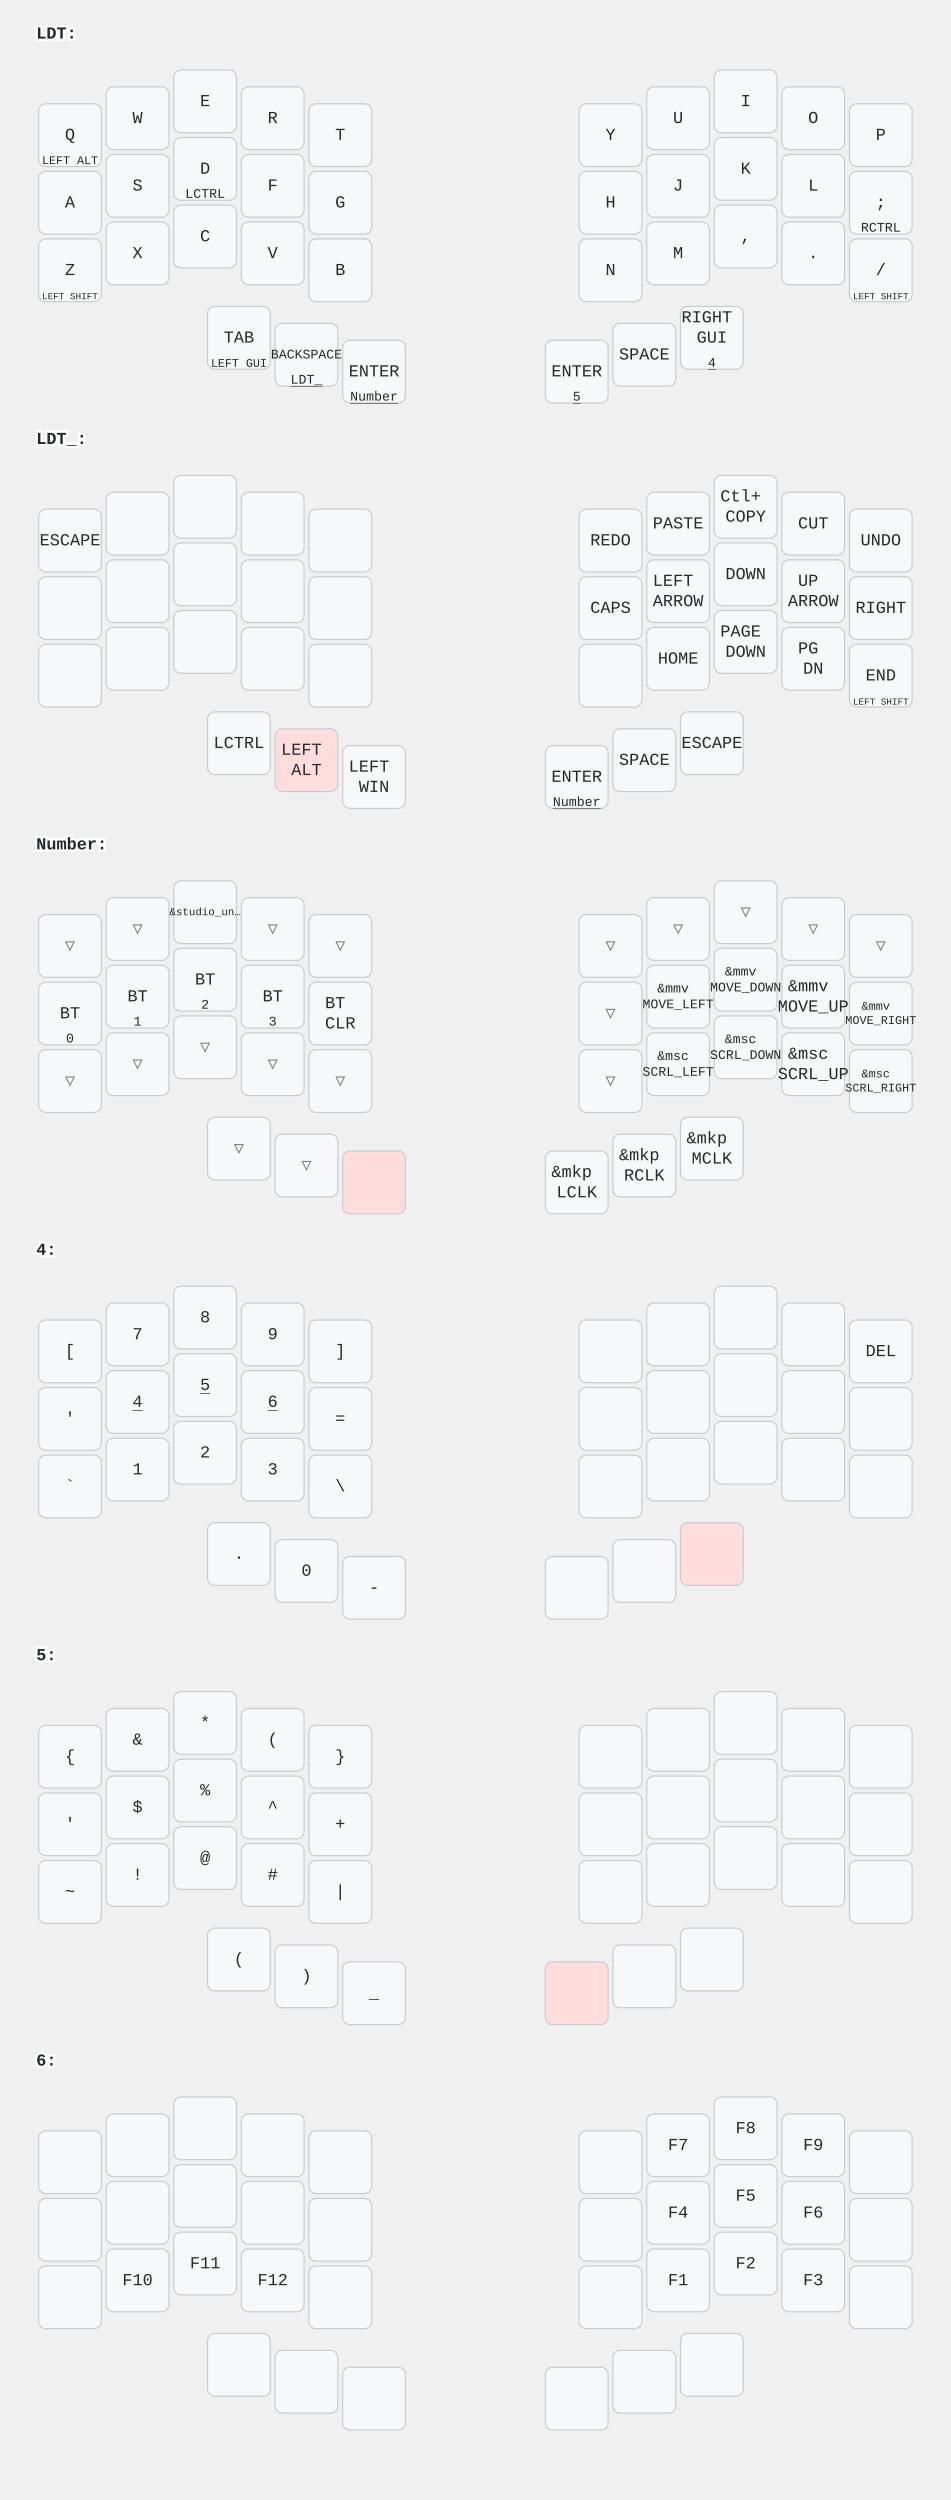
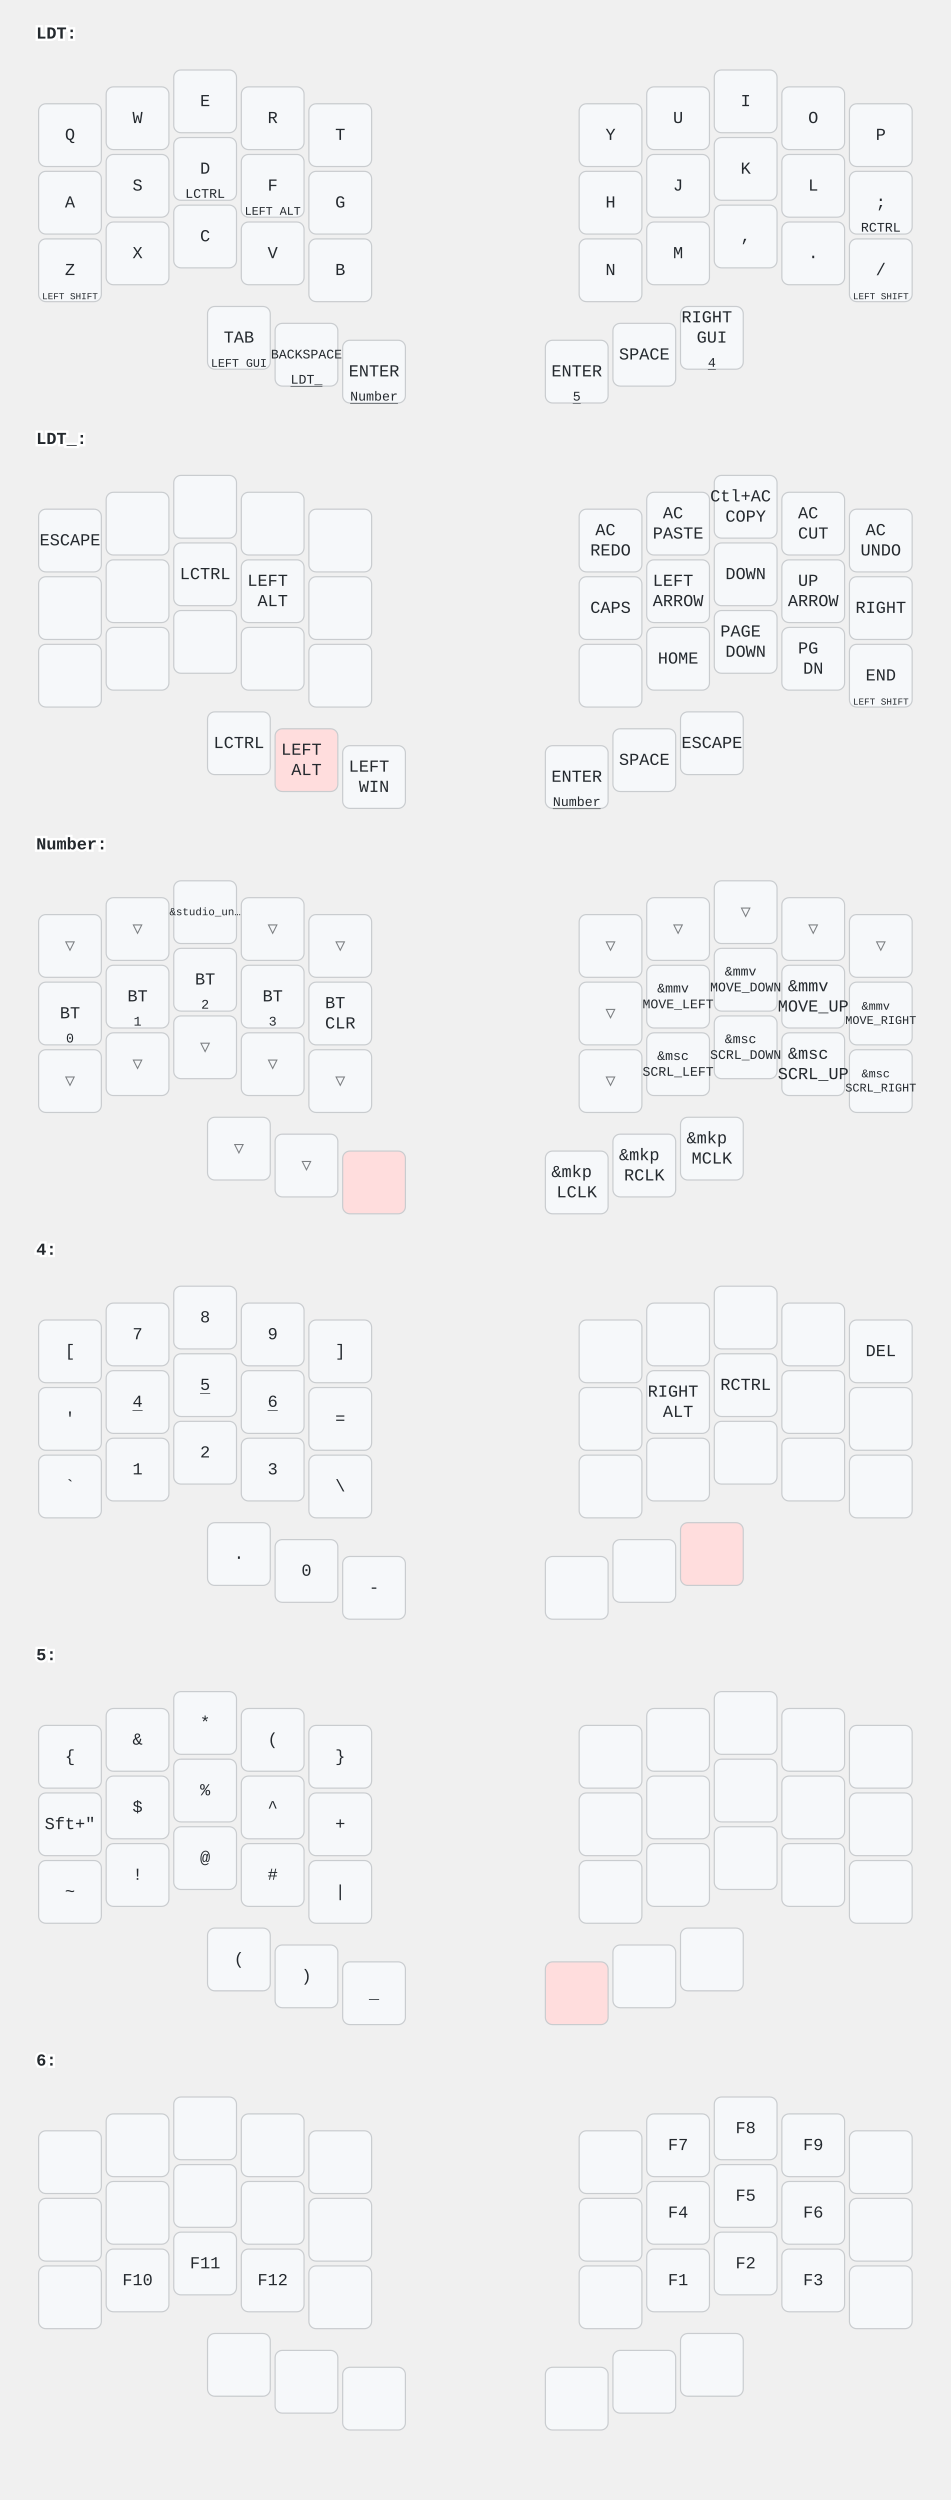
<svg xmlns="http://www.w3.org/2000/svg" width="788" height="2072" viewBox="0 0 788 2072" class="keymap">
  <style>/* inherit to force styles through use tags */
svg path {
    fill: inherit;
}

/* font and background color specifications */
svg.keymap {
    font-family: SFMono-Regular,Consolas,Liberation Mono,Menlo,monospace;
    font-size: 14px;
    font-kerning: normal;
    text-rendering: optimizeLegibility;
    fill: #24292e;
}

/* default key styling */
rect.key {
    fill: #f6f8fa;
}

rect.key, rect.combo {
    stroke: #c9cccf;
    stroke-width: 1;
}

/* default key side styling, only used is draw_key_sides is set */
rect.side {
    filter: brightness(90%);
}

/* color accent for combo boxes */
rect.combo, rect.combo-separate {
    fill: #cdf;
}

/* color accent for held keys */
rect.held, rect.combo.held {
    fill: #fdd;
}

/* color accent for ghost (optional) keys */
rect.ghost, rect.combo.ghost {
    stroke-dasharray: 4, 4;
    stroke-width: 2;
}

text {
    text-anchor: middle;
    dominant-baseline: middle;
}

/* styling for layer labels */
text.label {
    font-weight: bold;
    text-anchor: start;
    stroke: white;
    stroke-width: 4;
    paint-order: stroke;
}

/* styling for optional footer */
text.footer {
    text-anchor: end;
    dominant-baseline: auto;
    stroke: white;
    stroke-width: 4;
    paint-order: stroke;
}

/* styling for combo tap, and key non-tap label text */
text.combo, text.hold, text.shifted, text.left, text.right {
    font-size: 11px;
}

text.hold {
    text-anchor: middle;
    dominant-baseline: auto;
}

text.shifted {
    text-anchor: middle;
    dominant-baseline: hanging;
}

text.left {
    text-anchor: start;
}

text.right {
    text-anchor: end;
}

text.layer-activator {
    text-decoration: underline;
}

/* styling for hold/shifted label text in combo box */
text.combo.hold, text.combo.shifted, text.combo.left, text.combo.right {
    font-size: 8px;
}

/* lighter symbol for transparent keys */
text.trans {
    fill: #7b7e81;
}

/* styling for combo dendrons */
path.combo {
    stroke-width: 1;
    stroke: gray;
    fill: none;
}

/* Start Tabler Icons Cleanup */
/* cannot use height/width with glyphs */
.icon-tabler &gt; path {
    fill: inherit;
    stroke: inherit;
    stroke-width: 2;
}
/* hide tabler's default box */
.icon-tabler &gt; path[stroke="none"][fill="none"] {
    visibility: hidden;
}
/* End Tabler Icons Cleanup */
</style>
  <g transform="translate(30, 0)" class="layer-LDT">
    <text x="0" y="28" class="label" id="LDT">LDT:</text>
    <g transform="translate(0, 56)">
      <g transform="translate(28, 56)" class="key keypos-0">
        <rect rx="6" ry="6" x="-26" y="-26" width="52" height="52" class="key" />
        <text x="0" y="0" class="key tap">Q</text>
+       </g>
+       <g transform="translate(84, 42)" class="key keypos-1">
+         <rect rx="6" ry="6" x="-26" y="-26" width="52" height="52" class="key" />
+         <text x="0" y="0" class="key tap">W</text>
+       </g>
+       <g transform="translate(140, 28)" class="key keypos-2">
+         <rect rx="6" ry="6" x="-26" y="-26" width="52" height="52" class="key" />
+         <text x="0" y="0" class="key tap">E</text>
+       </g>
+       <g transform="translate(196, 42)" class="key keypos-3">
+         <rect rx="6" ry="6" x="-26" y="-26" width="52" height="52" class="key" />
+         <text x="0" y="0" class="key tap">R</text>
+       </g>
+       <g transform="translate(252, 56)" class="key keypos-4">
+         <rect rx="6" ry="6" x="-26" y="-26" width="52" height="52" class="key" />
+         <text x="0" y="0" class="key tap">T</text>
+       </g>
+       <g transform="translate(476, 56)" class="key keypos-5">
+         <rect rx="6" ry="6" x="-26" y="-26" width="52" height="52" class="key" />
+         <text x="0" y="0" class="key tap">Y</text>
+       </g>
+       <g transform="translate(532, 42)" class="key keypos-6">
+         <rect rx="6" ry="6" x="-26" y="-26" width="52" height="52" class="key" />
+         <text x="0" y="0" class="key tap">U</text>
+       </g>
+       <g transform="translate(588, 28)" class="key keypos-7">
+         <rect rx="6" ry="6" x="-26" y="-26" width="52" height="52" class="key" />
+         <text x="0" y="0" class="key tap">I</text>
+       </g>
+       <g transform="translate(644, 42)" class="key keypos-8">
+         <rect rx="6" ry="6" x="-26" y="-26" width="52" height="52" class="key" />
+         <text x="0" y="0" class="key tap">O</text>
+       </g>
+       <g transform="translate(700, 56)" class="key keypos-9">
+         <rect rx="6" ry="6" x="-26" y="-26" width="52" height="52" class="key" />
+         <text x="0" y="0" class="key tap">P</text>
+       </g>
+       <g transform="translate(28, 112)" class="key keypos-10">
+         <rect rx="6" ry="6" x="-26" y="-26" width="52" height="52" class="key" />
+         <text x="0" y="0" class="key tap">A</text>
+       </g>
+       <g transform="translate(84, 98)" class="key keypos-11">
+         <rect rx="6" ry="6" x="-26" y="-26" width="52" height="52" class="key" />
+         <text x="0" y="0" class="key tap">S</text>
+       </g>
+       <g transform="translate(140, 84)" class="key keypos-12">
+         <rect rx="6" ry="6" x="-26" y="-26" width="52" height="52" class="key" />
+         <text x="0" y="0" class="key tap">D</text>
+         <text x="0" y="24" class="key hold">LCTRL</text>
+       </g>
+       <g transform="translate(196, 98)" class="key keypos-13">
+         <rect rx="6" ry="6" x="-26" y="-26" width="52" height="52" class="key" />
+         <text x="0" y="0" class="key tap">F</text>
        <text x="0" y="24" class="key hold">
          <tspan style="font-size: 88%">LEFT ALT</tspan>
        </text>
-       </g>
-       <g transform="translate(84, 42)" class="key keypos-1">
-         <rect rx="6" ry="6" x="-26" y="-26" width="52" height="52" class="key" />
-         <text x="0" y="0" class="key tap">W</text>
-       </g>
-       <g transform="translate(140, 28)" class="key keypos-2">
-         <rect rx="6" ry="6" x="-26" y="-26" width="52" height="52" class="key" />
-         <text x="0" y="0" class="key tap">E</text>
-       </g>
-       <g transform="translate(196, 42)" class="key keypos-3">
-         <rect rx="6" ry="6" x="-26" y="-26" width="52" height="52" class="key" />
-         <text x="0" y="0" class="key tap">R</text>
-       </g>
-       <g transform="translate(252, 56)" class="key keypos-4">
-         <rect rx="6" ry="6" x="-26" y="-26" width="52" height="52" class="key" />
-         <text x="0" y="0" class="key tap">T</text>
-       </g>
-       <g transform="translate(476, 56)" class="key keypos-5">
-         <rect rx="6" ry="6" x="-26" y="-26" width="52" height="52" class="key" />
-         <text x="0" y="0" class="key tap">Y</text>
-       </g>
-       <g transform="translate(532, 42)" class="key keypos-6">
-         <rect rx="6" ry="6" x="-26" y="-26" width="52" height="52" class="key" />
-         <text x="0" y="0" class="key tap">U</text>
-       </g>
-       <g transform="translate(588, 28)" class="key keypos-7">
-         <rect rx="6" ry="6" x="-26" y="-26" width="52" height="52" class="key" />
-         <text x="0" y="0" class="key tap">I</text>
-       </g>
-       <g transform="translate(644, 42)" class="key keypos-8">
-         <rect rx="6" ry="6" x="-26" y="-26" width="52" height="52" class="key" />
-         <text x="0" y="0" class="key tap">O</text>
-       </g>
-       <g transform="translate(700, 56)" class="key keypos-9">
-         <rect rx="6" ry="6" x="-26" y="-26" width="52" height="52" class="key" />
-         <text x="0" y="0" class="key tap">P</text>
-       </g>
-       <g transform="translate(28, 112)" class="key keypos-10">
-         <rect rx="6" ry="6" x="-26" y="-26" width="52" height="52" class="key" />
-         <text x="0" y="0" class="key tap">A</text>
-       </g>
-       <g transform="translate(84, 98)" class="key keypos-11">
-         <rect rx="6" ry="6" x="-26" y="-26" width="52" height="52" class="key" />
-         <text x="0" y="0" class="key tap">S</text>
-       </g>
-       <g transform="translate(140, 84)" class="key keypos-12">
-         <rect rx="6" ry="6" x="-26" y="-26" width="52" height="52" class="key" />
-         <text x="0" y="0" class="key tap">D</text>
-         <text x="0" y="24" class="key hold">LCTRL</text>
-       </g>
-       <g transform="translate(196, 98)" class="key keypos-13">
-         <rect rx="6" ry="6" x="-26" y="-26" width="52" height="52" class="key" />
-         <text x="0" y="0" class="key tap">F</text>
      </g>
      <g transform="translate(252, 112)" class="key keypos-14">
        <rect rx="6" ry="6" x="-26" y="-26" width="52" height="52" class="key" />
        <text x="0" y="0" class="key tap">G</text>
      </g>
      <g transform="translate(476, 112)" class="key keypos-15">
        <rect rx="6" ry="6" x="-26" y="-26" width="52" height="52" class="key" />
        <text x="0" y="0" class="key tap">H</text>
      </g>
      <g transform="translate(532, 98)" class="key keypos-16">
        <rect rx="6" ry="6" x="-26" y="-26" width="52" height="52" class="key" />
        <text x="0" y="0" class="key tap">J</text>
      </g>
      <g transform="translate(588, 84)" class="key keypos-17">
        <rect rx="6" ry="6" x="-26" y="-26" width="52" height="52" class="key" />
        <text x="0" y="0" class="key tap">K</text>
      </g>
      <g transform="translate(644, 98)" class="key keypos-18">
        <rect rx="6" ry="6" x="-26" y="-26" width="52" height="52" class="key" />
        <text x="0" y="0" class="key tap">L</text>
      </g>
      <g transform="translate(700, 112)" class="key keypos-19">
        <rect rx="6" ry="6" x="-26" y="-26" width="52" height="52" class="key" />
        <text x="0" y="0" class="key tap">;</text>
        <text x="0" y="24" class="key hold">RCTRL</text>
      </g>
      <g transform="translate(28, 168)" class="key keypos-20">
        <rect rx="6" ry="6" x="-26" y="-26" width="52" height="52" class="key" />
        <text x="0" y="0" class="key tap">Z</text>
        <text x="0" y="24" class="key hold">
          <tspan style="font-size: 70%">LEFT SHIFT</tspan>
        </text>
      </g>
      <g transform="translate(84, 154)" class="key keypos-21">
        <rect rx="6" ry="6" x="-26" y="-26" width="52" height="52" class="key" />
        <text x="0" y="0" class="key tap">X</text>
      </g>
      <g transform="translate(140, 140)" class="key keypos-22">
        <rect rx="6" ry="6" x="-26" y="-26" width="52" height="52" class="key" />
        <text x="0" y="0" class="key tap">C</text>
      </g>
      <g transform="translate(196, 154)" class="key keypos-23">
        <rect rx="6" ry="6" x="-26" y="-26" width="52" height="52" class="key" />
        <text x="0" y="0" class="key tap">V</text>
      </g>
      <g transform="translate(252, 168)" class="key keypos-24">
        <rect rx="6" ry="6" x="-26" y="-26" width="52" height="52" class="key" />
        <text x="0" y="0" class="key tap">B</text>
      </g>
      <g transform="translate(476, 168)" class="key keypos-25">
        <rect rx="6" ry="6" x="-26" y="-26" width="52" height="52" class="key" />
        <text x="0" y="0" class="key tap">N</text>
      </g>
      <g transform="translate(532, 154)" class="key keypos-26">
        <rect rx="6" ry="6" x="-26" y="-26" width="52" height="52" class="key" />
        <text x="0" y="0" class="key tap">M</text>
      </g>
      <g transform="translate(588, 140)" class="key keypos-27">
        <rect rx="6" ry="6" x="-26" y="-26" width="52" height="52" class="key" />
        <text x="0" y="0" class="key tap">,</text>
      </g>
      <g transform="translate(644, 154)" class="key keypos-28">
        <rect rx="6" ry="6" x="-26" y="-26" width="52" height="52" class="key" />
        <text x="0" y="0" class="key tap">.</text>
      </g>
      <g transform="translate(700, 168)" class="key keypos-29">
        <rect rx="6" ry="6" x="-26" y="-26" width="52" height="52" class="key" />
        <text x="0" y="0" class="key tap">/</text>
        <text x="0" y="24" class="key hold">
          <tspan style="font-size: 70%">LEFT SHIFT</tspan>
        </text>
      </g>
      <g transform="translate(168, 224)" class="key keypos-30">
        <rect rx="6" ry="6" x="-26" y="-26" width="52" height="52" class="key" />
        <text x="0" y="0" class="key tap">TAB</text>
        <text x="0" y="24" class="key hold">
          <tspan style="font-size: 88%">LEFT GUI</tspan>
        </text>
      </g>
      <g transform="translate(224, 238)" class="key keypos-31">
        <rect rx="6" ry="6" x="-26" y="-26" width="52" height="52" class="key" />
        <text x="0" y="0" class="key tap">
          <tspan style="font-size: 78%">BACKSPACE</tspan>
        </text>
        <a href="#LDT_">
          <text x="0" y="24" class="key hold layer-activator">LDT_</text>
        </a>
      </g>
      <g transform="translate(280, 252)" class="key keypos-32">
        <rect rx="6" ry="6" x="-26" y="-26" width="52" height="52" class="key" />
        <text x="0" y="0" class="key tap">ENTER</text>
        <a href="#Number">
          <text x="0" y="24" class="key hold layer-activator">Number</text>
        </a>
      </g>
      <g transform="translate(448, 252)" class="key keypos-33">
        <rect rx="6" ry="6" x="-26" y="-26" width="52" height="52" class="key" />
        <text x="0" y="0" class="key tap">ENTER</text>
        <a href="#x_x">
          <text x="0" y="24" class="key hold layer-activator">5</text>
        </a>
      </g>
      <g transform="translate(504, 238)" class="key keypos-34">
        <rect rx="6" ry="6" x="-26" y="-26" width="52" height="52" class="key" />
        <text x="0" y="0" class="key tap">SPACE</text>
      </g>
      <g transform="translate(560, 224)" class="key keypos-35">
        <rect rx="6" ry="6" x="-26" y="-26" width="52" height="52" class="key" />
        <text x="0" y="0" class="key tap">
          <tspan x="0" dy="-1.2em">RIGHT</tspan>
          <tspan x="0" dy="1.2em">GUI</tspan>
        </text>
        <a href="#x_x">
          <text x="0" y="24" class="key hold layer-activator">4</text>
        </a>
      </g>
    </g>
  </g>
  <g transform="translate(30, 336)" class="layer-LDT_">
    <text x="0" y="28" class="label" id="LDT_">LDT_:</text>
    <g transform="translate(0, 56)">
      <g transform="translate(28, 56)" class="key keypos-0">
        <rect rx="6" ry="6" x="-26" y="-26" width="52" height="52" class="key" />
        <text x="0" y="0" class="key tap">ESCAPE</text>
      </g>
      <g transform="translate(84, 42)" class="key keypos-1">
        <rect rx="6" ry="6" x="-26" y="-26" width="52" height="52" class="key" />
      </g>
      <g transform="translate(140, 28)" class="key keypos-2">
        <rect rx="6" ry="6" x="-26" y="-26" width="52" height="52" class="key" />
      </g>
      <g transform="translate(196, 42)" class="key keypos-3">
        <rect rx="6" ry="6" x="-26" y="-26" width="52" height="52" class="key" />
      </g>
      <g transform="translate(252, 56)" class="key keypos-4">
        <rect rx="6" ry="6" x="-26" y="-26" width="52" height="52" class="key" />
      </g>
      <g transform="translate(476, 56)" class="key keypos-5">
        <rect rx="6" ry="6" x="-26" y="-26" width="52" height="52" class="key" />
-         <text x="0" y="0" class="key tap">REDO</text>
+         <text x="0" y="0" class="key tap">
+           <tspan x="0" dy="-0.6em">AC</tspan>
+           <tspan x="0" dy="1.2em">REDO</tspan>
+         </text>
      </g>
      <g transform="translate(532, 42)" class="key keypos-6">
        <rect rx="6" ry="6" x="-26" y="-26" width="52" height="52" class="key" />
-         <text x="0" y="0" class="key tap">PASTE</text>
+         <text x="0" y="0" class="key tap">
+           <tspan x="0" dy="-0.6em">AC</tspan>
+           <tspan x="0" dy="1.2em">PASTE</tspan>
+         </text>
      </g>
      <g transform="translate(588, 28)" class="key keypos-7">
        <rect rx="6" ry="6" x="-26" y="-26" width="52" height="52" class="key" />
        <text x="0" y="0" class="key tap">
-           <tspan x="0" dy="-0.6em">Ctl+</tspan>
+           <tspan x="0" dy="-0.6em">Ctl+AC</tspan>
          <tspan x="0" dy="1.2em">COPY</tspan>
        </text>
      </g>
      <g transform="translate(644, 42)" class="key keypos-8">
        <rect rx="6" ry="6" x="-26" y="-26" width="52" height="52" class="key" />
-         <text x="0" y="0" class="key tap">CUT</text>
+         <text x="0" y="0" class="key tap">
+           <tspan x="0" dy="-0.6em">AC</tspan>
+           <tspan x="0" dy="1.2em">CUT</tspan>
+         </text>
      </g>
      <g transform="translate(700, 56)" class="key keypos-9">
        <rect rx="6" ry="6" x="-26" y="-26" width="52" height="52" class="key" />
-         <text x="0" y="0" class="key tap">UNDO</text>
+         <text x="0" y="0" class="key tap">
+           <tspan x="0" dy="-0.6em">AC</tspan>
+           <tspan x="0" dy="1.2em">UNDO</tspan>
+         </text>
      </g>
      <g transform="translate(28, 112)" class="key keypos-10">
        <rect rx="6" ry="6" x="-26" y="-26" width="52" height="52" class="key" />
      </g>
      <g transform="translate(84, 98)" class="key keypos-11">
        <rect rx="6" ry="6" x="-26" y="-26" width="52" height="52" class="key" />
      </g>
      <g transform="translate(140, 84)" class="key keypos-12">
        <rect rx="6" ry="6" x="-26" y="-26" width="52" height="52" class="key" />
+         <text x="0" y="0" class="key tap">LCTRL</text>
      </g>
      <g transform="translate(196, 98)" class="key keypos-13">
        <rect rx="6" ry="6" x="-26" y="-26" width="52" height="52" class="key" />
+         <text x="0" y="0" class="key tap">
+           <tspan x="0" dy="-0.6em">LEFT</tspan>
+           <tspan x="0" dy="1.2em">ALT</tspan>
+         </text>
      </g>
      <g transform="translate(252, 112)" class="key keypos-14">
        <rect rx="6" ry="6" x="-26" y="-26" width="52" height="52" class="key" />
      </g>
      <g transform="translate(476, 112)" class="key keypos-15">
        <rect rx="6" ry="6" x="-26" y="-26" width="52" height="52" class="key" />
        <text x="0" y="0" class="key tap">CAPS</text>
      </g>
      <g transform="translate(532, 98)" class="key keypos-16">
        <rect rx="6" ry="6" x="-26" y="-26" width="52" height="52" class="key" />
        <text x="0" y="0" class="key tap">
          <tspan x="0" dy="-0.6em">LEFT</tspan>
          <tspan x="0" dy="1.2em">ARROW</tspan>
        </text>
      </g>
      <g transform="translate(588, 84)" class="key keypos-17">
        <rect rx="6" ry="6" x="-26" y="-26" width="52" height="52" class="key" />
        <text x="0" y="0" class="key tap">DOWN</text>
      </g>
      <g transform="translate(644, 98)" class="key keypos-18">
        <rect rx="6" ry="6" x="-26" y="-26" width="52" height="52" class="key" />
        <text x="0" y="0" class="key tap">
          <tspan x="0" dy="-0.6em">UP</tspan>
          <tspan x="0" dy="1.2em">ARROW</tspan>
        </text>
      </g>
      <g transform="translate(700, 112)" class="key keypos-19">
        <rect rx="6" ry="6" x="-26" y="-26" width="52" height="52" class="key" />
        <text x="0" y="0" class="key tap">RIGHT</text>
      </g>
      <g transform="translate(28, 168)" class="key keypos-20">
        <rect rx="6" ry="6" x="-26" y="-26" width="52" height="52" class="key" />
      </g>
      <g transform="translate(84, 154)" class="key keypos-21">
        <rect rx="6" ry="6" x="-26" y="-26" width="52" height="52" class="key" />
      </g>
      <g transform="translate(140, 140)" class="key keypos-22">
        <rect rx="6" ry="6" x="-26" y="-26" width="52" height="52" class="key" />
      </g>
      <g transform="translate(196, 154)" class="key keypos-23">
        <rect rx="6" ry="6" x="-26" y="-26" width="52" height="52" class="key" />
      </g>
      <g transform="translate(252, 168)" class="key keypos-24">
        <rect rx="6" ry="6" x="-26" y="-26" width="52" height="52" class="key" />
      </g>
      <g transform="translate(476, 168)" class="key keypos-25">
        <rect rx="6" ry="6" x="-26" y="-26" width="52" height="52" class="key" />
      </g>
      <g transform="translate(532, 154)" class="key keypos-26">
        <rect rx="6" ry="6" x="-26" y="-26" width="52" height="52" class="key" />
        <text x="0" y="0" class="key tap">HOME</text>
      </g>
      <g transform="translate(588, 140)" class="key keypos-27">
        <rect rx="6" ry="6" x="-26" y="-26" width="52" height="52" class="key" />
        <text x="0" y="0" class="key tap">
          <tspan x="0" dy="-0.6em">PAGE</tspan>
          <tspan x="0" dy="1.2em">DOWN</tspan>
        </text>
      </g>
      <g transform="translate(644, 154)" class="key keypos-28">
        <rect rx="6" ry="6" x="-26" y="-26" width="52" height="52" class="key" />
        <text x="0" y="0" class="key tap">
          <tspan x="0" dy="-0.6em">PG</tspan>
          <tspan x="0" dy="1.2em">DN</tspan>
        </text>
      </g>
      <g transform="translate(700, 168)" class="key keypos-29">
        <rect rx="6" ry="6" x="-26" y="-26" width="52" height="52" class="key" />
        <text x="0" y="0" class="key tap">END</text>
        <text x="0" y="24" class="key hold">
          <tspan style="font-size: 70%">LEFT SHIFT</tspan>
        </text>
      </g>
      <g transform="translate(168, 224)" class="key keypos-30">
        <rect rx="6" ry="6" x="-26" y="-26" width="52" height="52" class="key" />
        <text x="0" y="0" class="key tap">LCTRL</text>
      </g>
      <g transform="translate(224, 238)" class="key held keypos-31">
        <rect rx="6" ry="6" x="-26" y="-26" width="52" height="52" class="key held" />
        <text x="0" y="0" class="key held tap">
          <tspan x="0" dy="-0.6em">LEFT</tspan>
          <tspan x="0" dy="1.2em">ALT</tspan>
        </text>
      </g>
      <g transform="translate(280, 252)" class="key keypos-32">
        <rect rx="6" ry="6" x="-26" y="-26" width="52" height="52" class="key" />
        <text x="0" y="0" class="key tap">
          <tspan x="0" dy="-0.6em">LEFT</tspan>
          <tspan x="0" dy="1.2em">WIN</tspan>
        </text>
      </g>
      <g transform="translate(448, 252)" class="key keypos-33">
        <rect rx="6" ry="6" x="-26" y="-26" width="52" height="52" class="key" />
        <text x="0" y="0" class="key tap">ENTER</text>
        <a href="#Number">
          <text x="0" y="24" class="key hold layer-activator">Number</text>
        </a>
      </g>
      <g transform="translate(504, 238)" class="key keypos-34">
        <rect rx="6" ry="6" x="-26" y="-26" width="52" height="52" class="key" />
        <text x="0" y="0" class="key tap">SPACE</text>
      </g>
      <g transform="translate(560, 224)" class="key keypos-35">
        <rect rx="6" ry="6" x="-26" y="-26" width="52" height="52" class="key" />
        <text x="0" y="0" class="key tap">ESCAPE</text>
      </g>
    </g>
  </g>
  <g transform="translate(30, 672)" class="layer-Number">
    <text x="0" y="28" class="label" id="Number">Number:</text>
    <g transform="translate(0, 56)">
      <g transform="translate(28, 56)" class="key trans keypos-0">
        <rect rx="6" ry="6" x="-26" y="-26" width="52" height="52" class="key trans" />
        <text x="0" y="0" class="key trans tap">▽</text>
      </g>
      <g transform="translate(84, 42)" class="key trans keypos-1">
        <rect rx="6" ry="6" x="-26" y="-26" width="52" height="52" class="key trans" />
        <text x="0" y="0" class="key trans tap">▽</text>
      </g>
      <g transform="translate(140, 28)" class="key keypos-2">
        <rect rx="6" ry="6" x="-26" y="-26" width="52" height="52" class="key" />
        <text x="0" y="0" class="key tap">
          <tspan style="font-size: 64%">&amp;studio_un…</tspan>
        </text>
      </g>
      <g transform="translate(196, 42)" class="key trans keypos-3">
        <rect rx="6" ry="6" x="-26" y="-26" width="52" height="52" class="key trans" />
        <text x="0" y="0" class="key trans tap">▽</text>
      </g>
      <g transform="translate(252, 56)" class="key trans keypos-4">
        <rect rx="6" ry="6" x="-26" y="-26" width="52" height="52" class="key trans" />
        <text x="0" y="0" class="key trans tap">▽</text>
      </g>
      <g transform="translate(476, 56)" class="key trans keypos-5">
        <rect rx="6" ry="6" x="-26" y="-26" width="52" height="52" class="key trans" />
        <text x="0" y="0" class="key trans tap">▽</text>
      </g>
      <g transform="translate(532, 42)" class="key trans keypos-6">
        <rect rx="6" ry="6" x="-26" y="-26" width="52" height="52" class="key trans" />
        <text x="0" y="0" class="key trans tap">▽</text>
      </g>
      <g transform="translate(588, 28)" class="key trans keypos-7">
        <rect rx="6" ry="6" x="-26" y="-26" width="52" height="52" class="key trans" />
        <text x="0" y="0" class="key trans tap">▽</text>
      </g>
      <g transform="translate(644, 42)" class="key trans keypos-8">
        <rect rx="6" ry="6" x="-26" y="-26" width="52" height="52" class="key trans" />
        <text x="0" y="0" class="key trans tap">▽</text>
      </g>
      <g transform="translate(700, 56)" class="key trans keypos-9">
        <rect rx="6" ry="6" x="-26" y="-26" width="52" height="52" class="key trans" />
        <text x="0" y="0" class="key trans tap">▽</text>
      </g>
      <g transform="translate(28, 112)" class="key keypos-10">
        <rect rx="6" ry="6" x="-26" y="-26" width="52" height="52" class="key" />
        <text x="0" y="0" class="key tap">BT</text>
        <text x="0" y="24" class="key hold">0</text>
      </g>
      <g transform="translate(84, 98)" class="key keypos-11">
        <rect rx="6" ry="6" x="-26" y="-26" width="52" height="52" class="key" />
        <text x="0" y="0" class="key tap">BT</text>
        <text x="0" y="24" class="key hold">1</text>
      </g>
      <g transform="translate(140, 84)" class="key keypos-12">
        <rect rx="6" ry="6" x="-26" y="-26" width="52" height="52" class="key" />
        <text x="0" y="0" class="key tap">BT</text>
        <text x="0" y="24" class="key hold">2</text>
      </g>
      <g transform="translate(196, 98)" class="key keypos-13">
        <rect rx="6" ry="6" x="-26" y="-26" width="52" height="52" class="key" />
        <text x="0" y="0" class="key tap">BT</text>
        <text x="0" y="24" class="key hold">3</text>
      </g>
      <g transform="translate(252, 112)" class="key keypos-14">
        <rect rx="6" ry="6" x="-26" y="-26" width="52" height="52" class="key" />
        <text x="0" y="0" class="key tap">
          <tspan x="0" dy="-0.6em">BT</tspan>
          <tspan x="0" dy="1.2em">CLR</tspan>
        </text>
      </g>
      <g transform="translate(476, 112)" class="key trans keypos-15">
        <rect rx="6" ry="6" x="-26" y="-26" width="52" height="52" class="key trans" />
        <text x="0" y="0" class="key trans tap">▽</text>
      </g>
      <g transform="translate(532, 98)" class="key keypos-16">
        <rect rx="6" ry="6" x="-26" y="-26" width="52" height="52" class="key" />
        <text x="0" y="0" class="key tap">
          <tspan x="0" dy="-0.6em" style="font-size: 78%">&amp;mmv</tspan>
          <tspan x="0" dy="1.2em" style="font-size: 78%">MOVE_LEFT</tspan>
        </text>
      </g>
      <g transform="translate(588, 84)" class="key keypos-17">
        <rect rx="6" ry="6" x="-26" y="-26" width="52" height="52" class="key" />
        <text x="0" y="0" class="key tap">
          <tspan x="0" dy="-0.6em" style="font-size: 78%">&amp;mmv</tspan>
          <tspan x="0" dy="1.2em" style="font-size: 78%">MOVE_DOWN</tspan>
        </text>
      </g>
      <g transform="translate(644, 98)" class="key keypos-18">
        <rect rx="6" ry="6" x="-26" y="-26" width="52" height="52" class="key" />
        <text x="0" y="0" class="key tap">
          <tspan x="0" dy="-0.6em">&amp;mmv</tspan>
          <tspan x="0" dy="1.2em">MOVE_UP</tspan>
        </text>
      </g>
      <g transform="translate(700, 112)" class="key keypos-19">
        <rect rx="6" ry="6" x="-26" y="-26" width="52" height="52" class="key" />
        <text x="0" y="0" class="key tap">
          <tspan x="0" dy="-0.6em" style="font-size: 70%">&amp;mmv</tspan>
          <tspan x="0" dy="1.2em" style="font-size: 70%">MOVE_RIGHT</tspan>
        </text>
      </g>
      <g transform="translate(28, 168)" class="key trans keypos-20">
        <rect rx="6" ry="6" x="-26" y="-26" width="52" height="52" class="key trans" />
        <text x="0" y="0" class="key trans tap">▽</text>
      </g>
      <g transform="translate(84, 154)" class="key trans keypos-21">
        <rect rx="6" ry="6" x="-26" y="-26" width="52" height="52" class="key trans" />
        <text x="0" y="0" class="key trans tap">▽</text>
      </g>
      <g transform="translate(140, 140)" class="key trans keypos-22">
        <rect rx="6" ry="6" x="-26" y="-26" width="52" height="52" class="key trans" />
        <text x="0" y="0" class="key trans tap">▽</text>
      </g>
      <g transform="translate(196, 154)" class="key trans keypos-23">
        <rect rx="6" ry="6" x="-26" y="-26" width="52" height="52" class="key trans" />
        <text x="0" y="0" class="key trans tap">▽</text>
      </g>
      <g transform="translate(252, 168)" class="key trans keypos-24">
        <rect rx="6" ry="6" x="-26" y="-26" width="52" height="52" class="key trans" />
        <text x="0" y="0" class="key trans tap">▽</text>
      </g>
      <g transform="translate(476, 168)" class="key trans keypos-25">
        <rect rx="6" ry="6" x="-26" y="-26" width="52" height="52" class="key trans" />
        <text x="0" y="0" class="key trans tap">▽</text>
      </g>
      <g transform="translate(532, 154)" class="key keypos-26">
        <rect rx="6" ry="6" x="-26" y="-26" width="52" height="52" class="key" />
        <text x="0" y="0" class="key tap">
          <tspan x="0" dy="-0.6em" style="font-size: 78%">&amp;msc</tspan>
          <tspan x="0" dy="1.2em" style="font-size: 78%">SCRL_LEFT</tspan>
        </text>
      </g>
      <g transform="translate(588, 140)" class="key keypos-27">
        <rect rx="6" ry="6" x="-26" y="-26" width="52" height="52" class="key" />
        <text x="0" y="0" class="key tap">
          <tspan x="0" dy="-0.6em" style="font-size: 78%">&amp;msc</tspan>
          <tspan x="0" dy="1.2em" style="font-size: 78%">SCRL_DOWN</tspan>
        </text>
      </g>
      <g transform="translate(644, 154)" class="key keypos-28">
        <rect rx="6" ry="6" x="-26" y="-26" width="52" height="52" class="key" />
        <text x="0" y="0" class="key tap">
          <tspan x="0" dy="-0.6em">&amp;msc</tspan>
          <tspan x="0" dy="1.2em">SCRL_UP</tspan>
        </text>
      </g>
      <g transform="translate(700, 168)" class="key keypos-29">
        <rect rx="6" ry="6" x="-26" y="-26" width="52" height="52" class="key" />
        <text x="0" y="0" class="key tap">
          <tspan x="0" dy="-0.6em" style="font-size: 70%">&amp;msc</tspan>
          <tspan x="0" dy="1.2em" style="font-size: 70%">SCRL_RIGHT</tspan>
        </text>
      </g>
      <g transform="translate(168, 224)" class="key trans keypos-30">
        <rect rx="6" ry="6" x="-26" y="-26" width="52" height="52" class="key trans" />
        <text x="0" y="0" class="key trans tap">▽</text>
      </g>
      <g transform="translate(224, 238)" class="key trans keypos-31">
        <rect rx="6" ry="6" x="-26" y="-26" width="52" height="52" class="key trans" />
        <text x="0" y="0" class="key trans tap">▽</text>
      </g>
      <g transform="translate(280, 252)" class="key held keypos-32">
        <rect rx="6" ry="6" x="-26" y="-26" width="52" height="52" class="key held" />
      </g>
      <g transform="translate(448, 252)" class="key keypos-33">
        <rect rx="6" ry="6" x="-26" y="-26" width="52" height="52" class="key" />
        <text x="0" y="0" class="key tap">
          <tspan x="0" dy="-0.6em">&amp;mkp</tspan>
          <tspan x="0" dy="1.2em">LCLK</tspan>
        </text>
      </g>
      <g transform="translate(504, 238)" class="key keypos-34">
        <rect rx="6" ry="6" x="-26" y="-26" width="52" height="52" class="key" />
        <text x="0" y="0" class="key tap">
          <tspan x="0" dy="-0.6em">&amp;mkp</tspan>
          <tspan x="0" dy="1.2em">RCLK</tspan>
        </text>
      </g>
      <g transform="translate(560, 224)" class="key keypos-35">
        <rect rx="6" ry="6" x="-26" y="-26" width="52" height="52" class="key" />
        <text x="0" y="0" class="key tap">
          <tspan x="0" dy="-0.6em">&amp;mkp</tspan>
          <tspan x="0" dy="1.2em">MCLK</tspan>
        </text>
      </g>
    </g>
  </g>
  <g transform="translate(30, 1008)" class="layer-4">
    <text x="0" y="28" class="label" id="x_x">4:</text>
    <g transform="translate(0, 56)">
      <g transform="translate(28, 56)" class="key keypos-0">
        <rect rx="6" ry="6" x="-26" y="-26" width="52" height="52" class="key" />
        <text x="0" y="0" class="key tap">[</text>
      </g>
      <g transform="translate(84, 42)" class="key keypos-1">
        <rect rx="6" ry="6" x="-26" y="-26" width="52" height="52" class="key" />
        <text x="0" y="0" class="key tap">7</text>
      </g>
      <g transform="translate(140, 28)" class="key keypos-2">
        <rect rx="6" ry="6" x="-26" y="-26" width="52" height="52" class="key" />
        <text x="0" y="0" class="key tap">8</text>
      </g>
      <g transform="translate(196, 42)" class="key keypos-3">
        <rect rx="6" ry="6" x="-26" y="-26" width="52" height="52" class="key" />
        <text x="0" y="0" class="key tap">9</text>
      </g>
      <g transform="translate(252, 56)" class="key keypos-4">
        <rect rx="6" ry="6" x="-26" y="-26" width="52" height="52" class="key" />
        <text x="0" y="0" class="key tap">]</text>
      </g>
      <g transform="translate(476, 56)" class="key keypos-5">
        <rect rx="6" ry="6" x="-26" y="-26" width="52" height="52" class="key" />
      </g>
      <g transform="translate(532, 42)" class="key keypos-6">
        <rect rx="6" ry="6" x="-26" y="-26" width="52" height="52" class="key" />
      </g>
      <g transform="translate(588, 28)" class="key keypos-7">
        <rect rx="6" ry="6" x="-26" y="-26" width="52" height="52" class="key" />
      </g>
      <g transform="translate(644, 42)" class="key keypos-8">
        <rect rx="6" ry="6" x="-26" y="-26" width="52" height="52" class="key" />
      </g>
      <g transform="translate(700, 56)" class="key keypos-9">
        <rect rx="6" ry="6" x="-26" y="-26" width="52" height="52" class="key" />
        <text x="0" y="0" class="key tap">DEL</text>
      </g>
      <g transform="translate(28, 112)" class="key keypos-10">
        <rect rx="6" ry="6" x="-26" y="-26" width="52" height="52" class="key" />
        <text x="0" y="0" class="key tap">'</text>
      </g>
      <g transform="translate(84, 98)" class="key keypos-11">
        <rect rx="6" ry="6" x="-26" y="-26" width="52" height="52" class="key" />
        <a href="#x_x">
          <text x="0" y="0" class="key tap layer-activator">4</text>
        </a>
      </g>
      <g transform="translate(140, 84)" class="key keypos-12">
        <rect rx="6" ry="6" x="-26" y="-26" width="52" height="52" class="key" />
        <a href="#x_x">
          <text x="0" y="0" class="key tap layer-activator">5</text>
        </a>
      </g>
      <g transform="translate(196, 98)" class="key keypos-13">
        <rect rx="6" ry="6" x="-26" y="-26" width="52" height="52" class="key" />
        <a href="#x_x">
          <text x="0" y="0" class="key tap layer-activator">6</text>
        </a>
      </g>
      <g transform="translate(252, 112)" class="key keypos-14">
        <rect rx="6" ry="6" x="-26" y="-26" width="52" height="52" class="key" />
        <text x="0" y="0" class="key tap">=</text>
      </g>
      <g transform="translate(476, 112)" class="key keypos-15">
        <rect rx="6" ry="6" x="-26" y="-26" width="52" height="52" class="key" />
      </g>
      <g transform="translate(532, 98)" class="key keypos-16">
        <rect rx="6" ry="6" x="-26" y="-26" width="52" height="52" class="key" />
+         <text x="0" y="0" class="key tap">
+           <tspan x="0" dy="-0.6em">RIGHT</tspan>
+           <tspan x="0" dy="1.2em">ALT</tspan>
+         </text>
      </g>
      <g transform="translate(588, 84)" class="key keypos-17">
        <rect rx="6" ry="6" x="-26" y="-26" width="52" height="52" class="key" />
+         <text x="0" y="0" class="key tap">RCTRL</text>
      </g>
      <g transform="translate(644, 98)" class="key keypos-18">
        <rect rx="6" ry="6" x="-26" y="-26" width="52" height="52" class="key" />
      </g>
      <g transform="translate(700, 112)" class="key keypos-19">
        <rect rx="6" ry="6" x="-26" y="-26" width="52" height="52" class="key" />
      </g>
      <g transform="translate(28, 168)" class="key keypos-20">
        <rect rx="6" ry="6" x="-26" y="-26" width="52" height="52" class="key" />
        <text x="0" y="0" class="key tap">`</text>
      </g>
      <g transform="translate(84, 154)" class="key keypos-21">
        <rect rx="6" ry="6" x="-26" y="-26" width="52" height="52" class="key" />
        <text x="0" y="0" class="key tap">1</text>
      </g>
      <g transform="translate(140, 140)" class="key keypos-22">
        <rect rx="6" ry="6" x="-26" y="-26" width="52" height="52" class="key" />
        <text x="0" y="0" class="key tap">2</text>
      </g>
      <g transform="translate(196, 154)" class="key keypos-23">
        <rect rx="6" ry="6" x="-26" y="-26" width="52" height="52" class="key" />
        <text x="0" y="0" class="key tap">3</text>
      </g>
      <g transform="translate(252, 168)" class="key keypos-24">
        <rect rx="6" ry="6" x="-26" y="-26" width="52" height="52" class="key" />
        <text x="0" y="0" class="key tap">\</text>
      </g>
      <g transform="translate(476, 168)" class="key keypos-25">
        <rect rx="6" ry="6" x="-26" y="-26" width="52" height="52" class="key" />
      </g>
      <g transform="translate(532, 154)" class="key keypos-26">
        <rect rx="6" ry="6" x="-26" y="-26" width="52" height="52" class="key" />
      </g>
      <g transform="translate(588, 140)" class="key keypos-27">
        <rect rx="6" ry="6" x="-26" y="-26" width="52" height="52" class="key" />
      </g>
      <g transform="translate(644, 154)" class="key keypos-28">
        <rect rx="6" ry="6" x="-26" y="-26" width="52" height="52" class="key" />
      </g>
      <g transform="translate(700, 168)" class="key keypos-29">
        <rect rx="6" ry="6" x="-26" y="-26" width="52" height="52" class="key" />
      </g>
      <g transform="translate(168, 224)" class="key keypos-30">
        <rect rx="6" ry="6" x="-26" y="-26" width="52" height="52" class="key" />
        <text x="0" y="0" class="key tap">.</text>
      </g>
      <g transform="translate(224, 238)" class="key keypos-31">
        <rect rx="6" ry="6" x="-26" y="-26" width="52" height="52" class="key" />
        <text x="0" y="0" class="key tap">0</text>
      </g>
      <g transform="translate(280, 252)" class="key keypos-32">
        <rect rx="6" ry="6" x="-26" y="-26" width="52" height="52" class="key" />
        <text x="0" y="0" class="key tap">-</text>
      </g>
      <g transform="translate(448, 252)" class="key keypos-33">
        <rect rx="6" ry="6" x="-26" y="-26" width="52" height="52" class="key" />
      </g>
      <g transform="translate(504, 238)" class="key keypos-34">
        <rect rx="6" ry="6" x="-26" y="-26" width="52" height="52" class="key" />
      </g>
      <g transform="translate(560, 224)" class="key held keypos-35">
        <rect rx="6" ry="6" x="-26" y="-26" width="52" height="52" class="key held" />
      </g>
    </g>
  </g>
  <g transform="translate(30, 1344)" class="layer-5">
    <text x="0" y="28" class="label" id="x_x">5:</text>
    <g transform="translate(0, 56)">
      <g transform="translate(28, 56)" class="key keypos-0">
        <rect rx="6" ry="6" x="-26" y="-26" width="52" height="52" class="key" />
        <text x="0" y="0" class="key tap">{</text>
      </g>
      <g transform="translate(84, 42)" class="key keypos-1">
        <rect rx="6" ry="6" x="-26" y="-26" width="52" height="52" class="key" />
        <text x="0" y="0" class="key tap">&amp;</text>
      </g>
      <g transform="translate(140, 28)" class="key keypos-2">
        <rect rx="6" ry="6" x="-26" y="-26" width="52" height="52" class="key" />
        <text x="0" y="0" class="key tap">*</text>
      </g>
      <g transform="translate(196, 42)" class="key keypos-3">
        <rect rx="6" ry="6" x="-26" y="-26" width="52" height="52" class="key" />
        <text x="0" y="0" class="key tap">(</text>
      </g>
      <g transform="translate(252, 56)" class="key keypos-4">
        <rect rx="6" ry="6" x="-26" y="-26" width="52" height="52" class="key" />
        <text x="0" y="0" class="key tap">}</text>
      </g>
      <g transform="translate(476, 56)" class="key keypos-5">
        <rect rx="6" ry="6" x="-26" y="-26" width="52" height="52" class="key" />
      </g>
      <g transform="translate(532, 42)" class="key keypos-6">
        <rect rx="6" ry="6" x="-26" y="-26" width="52" height="52" class="key" />
      </g>
      <g transform="translate(588, 28)" class="key keypos-7">
        <rect rx="6" ry="6" x="-26" y="-26" width="52" height="52" class="key" />
      </g>
      <g transform="translate(644, 42)" class="key keypos-8">
        <rect rx="6" ry="6" x="-26" y="-26" width="52" height="52" class="key" />
      </g>
      <g transform="translate(700, 56)" class="key keypos-9">
        <rect rx="6" ry="6" x="-26" y="-26" width="52" height="52" class="key" />
      </g>
      <g transform="translate(28, 112)" class="key keypos-10">
        <rect rx="6" ry="6" x="-26" y="-26" width="52" height="52" class="key" />
-         <text x="0" y="0" class="key tap">'</text>
+         <text x="0" y="0" class="key tap">Sft+"</text>
      </g>
      <g transform="translate(84, 98)" class="key keypos-11">
        <rect rx="6" ry="6" x="-26" y="-26" width="52" height="52" class="key" />
        <text x="0" y="0" class="key tap">$</text>
      </g>
      <g transform="translate(140, 84)" class="key keypos-12">
        <rect rx="6" ry="6" x="-26" y="-26" width="52" height="52" class="key" />
        <text x="0" y="0" class="key tap">%</text>
      </g>
      <g transform="translate(196, 98)" class="key keypos-13">
        <rect rx="6" ry="6" x="-26" y="-26" width="52" height="52" class="key" />
        <text x="0" y="0" class="key tap">^</text>
      </g>
      <g transform="translate(252, 112)" class="key keypos-14">
        <rect rx="6" ry="6" x="-26" y="-26" width="52" height="52" class="key" />
        <text x="0" y="0" class="key tap">+</text>
      </g>
      <g transform="translate(476, 112)" class="key keypos-15">
        <rect rx="6" ry="6" x="-26" y="-26" width="52" height="52" class="key" />
      </g>
      <g transform="translate(532, 98)" class="key keypos-16">
        <rect rx="6" ry="6" x="-26" y="-26" width="52" height="52" class="key" />
      </g>
      <g transform="translate(588, 84)" class="key keypos-17">
        <rect rx="6" ry="6" x="-26" y="-26" width="52" height="52" class="key" />
      </g>
      <g transform="translate(644, 98)" class="key keypos-18">
        <rect rx="6" ry="6" x="-26" y="-26" width="52" height="52" class="key" />
      </g>
      <g transform="translate(700, 112)" class="key keypos-19">
        <rect rx="6" ry="6" x="-26" y="-26" width="52" height="52" class="key" />
      </g>
      <g transform="translate(28, 168)" class="key keypos-20">
        <rect rx="6" ry="6" x="-26" y="-26" width="52" height="52" class="key" />
        <text x="0" y="0" class="key tap">~</text>
      </g>
      <g transform="translate(84, 154)" class="key keypos-21">
        <rect rx="6" ry="6" x="-26" y="-26" width="52" height="52" class="key" />
        <text x="0" y="0" class="key tap">!</text>
      </g>
      <g transform="translate(140, 140)" class="key keypos-22">
        <rect rx="6" ry="6" x="-26" y="-26" width="52" height="52" class="key" />
        <text x="0" y="0" class="key tap">@</text>
      </g>
      <g transform="translate(196, 154)" class="key keypos-23">
        <rect rx="6" ry="6" x="-26" y="-26" width="52" height="52" class="key" />
        <text x="0" y="0" class="key tap">#</text>
      </g>
      <g transform="translate(252, 168)" class="key keypos-24">
        <rect rx="6" ry="6" x="-26" y="-26" width="52" height="52" class="key" />
        <text x="0" y="0" class="key tap">|</text>
      </g>
      <g transform="translate(476, 168)" class="key keypos-25">
        <rect rx="6" ry="6" x="-26" y="-26" width="52" height="52" class="key" />
      </g>
      <g transform="translate(532, 154)" class="key keypos-26">
        <rect rx="6" ry="6" x="-26" y="-26" width="52" height="52" class="key" />
      </g>
      <g transform="translate(588, 140)" class="key keypos-27">
        <rect rx="6" ry="6" x="-26" y="-26" width="52" height="52" class="key" />
      </g>
      <g transform="translate(644, 154)" class="key keypos-28">
        <rect rx="6" ry="6" x="-26" y="-26" width="52" height="52" class="key" />
      </g>
      <g transform="translate(700, 168)" class="key keypos-29">
        <rect rx="6" ry="6" x="-26" y="-26" width="52" height="52" class="key" />
      </g>
      <g transform="translate(168, 224)" class="key keypos-30">
        <rect rx="6" ry="6" x="-26" y="-26" width="52" height="52" class="key" />
        <text x="0" y="0" class="key tap">(</text>
      </g>
      <g transform="translate(224, 238)" class="key keypos-31">
        <rect rx="6" ry="6" x="-26" y="-26" width="52" height="52" class="key" />
        <text x="0" y="0" class="key tap">)</text>
      </g>
      <g transform="translate(280, 252)" class="key keypos-32">
        <rect rx="6" ry="6" x="-26" y="-26" width="52" height="52" class="key" />
        <text x="0" y="0" class="key tap">_</text>
      </g>
      <g transform="translate(448, 252)" class="key held keypos-33">
        <rect rx="6" ry="6" x="-26" y="-26" width="52" height="52" class="key held" />
      </g>
      <g transform="translate(504, 238)" class="key keypos-34">
        <rect rx="6" ry="6" x="-26" y="-26" width="52" height="52" class="key" />
      </g>
      <g transform="translate(560, 224)" class="key keypos-35">
        <rect rx="6" ry="6" x="-26" y="-26" width="52" height="52" class="key" />
      </g>
    </g>
  </g>
  <g transform="translate(30, 1680)" class="layer-6">
    <text x="0" y="28" class="label" id="x_x">6:</text>
    <g transform="translate(0, 56)">
      <g transform="translate(28, 56)" class="key keypos-0">
        <rect rx="6" ry="6" x="-26" y="-26" width="52" height="52" class="key" />
      </g>
      <g transform="translate(84, 42)" class="key keypos-1">
        <rect rx="6" ry="6" x="-26" y="-26" width="52" height="52" class="key" />
      </g>
      <g transform="translate(140, 28)" class="key keypos-2">
        <rect rx="6" ry="6" x="-26" y="-26" width="52" height="52" class="key" />
      </g>
      <g transform="translate(196, 42)" class="key keypos-3">
        <rect rx="6" ry="6" x="-26" y="-26" width="52" height="52" class="key" />
      </g>
      <g transform="translate(252, 56)" class="key keypos-4">
        <rect rx="6" ry="6" x="-26" y="-26" width="52" height="52" class="key" />
      </g>
      <g transform="translate(476, 56)" class="key keypos-5">
        <rect rx="6" ry="6" x="-26" y="-26" width="52" height="52" class="key" />
      </g>
      <g transform="translate(532, 42)" class="key keypos-6">
        <rect rx="6" ry="6" x="-26" y="-26" width="52" height="52" class="key" />
        <text x="0" y="0" class="key tap">F7</text>
      </g>
      <g transform="translate(588, 28)" class="key keypos-7">
        <rect rx="6" ry="6" x="-26" y="-26" width="52" height="52" class="key" />
        <text x="0" y="0" class="key tap">F8</text>
      </g>
      <g transform="translate(644, 42)" class="key keypos-8">
        <rect rx="6" ry="6" x="-26" y="-26" width="52" height="52" class="key" />
        <text x="0" y="0" class="key tap">F9</text>
      </g>
      <g transform="translate(700, 56)" class="key keypos-9">
        <rect rx="6" ry="6" x="-26" y="-26" width="52" height="52" class="key" />
      </g>
      <g transform="translate(28, 112)" class="key keypos-10">
        <rect rx="6" ry="6" x="-26" y="-26" width="52" height="52" class="key" />
      </g>
      <g transform="translate(84, 98)" class="key keypos-11">
        <rect rx="6" ry="6" x="-26" y="-26" width="52" height="52" class="key" />
      </g>
      <g transform="translate(140, 84)" class="key keypos-12">
        <rect rx="6" ry="6" x="-26" y="-26" width="52" height="52" class="key" />
      </g>
      <g transform="translate(196, 98)" class="key keypos-13">
        <rect rx="6" ry="6" x="-26" y="-26" width="52" height="52" class="key" />
      </g>
      <g transform="translate(252, 112)" class="key keypos-14">
        <rect rx="6" ry="6" x="-26" y="-26" width="52" height="52" class="key" />
      </g>
      <g transform="translate(476, 112)" class="key keypos-15">
        <rect rx="6" ry="6" x="-26" y="-26" width="52" height="52" class="key" />
      </g>
      <g transform="translate(532, 98)" class="key keypos-16">
        <rect rx="6" ry="6" x="-26" y="-26" width="52" height="52" class="key" />
        <text x="0" y="0" class="key tap">F4</text>
      </g>
      <g transform="translate(588, 84)" class="key keypos-17">
        <rect rx="6" ry="6" x="-26" y="-26" width="52" height="52" class="key" />
        <text x="0" y="0" class="key tap">F5</text>
      </g>
      <g transform="translate(644, 98)" class="key keypos-18">
        <rect rx="6" ry="6" x="-26" y="-26" width="52" height="52" class="key" />
        <text x="0" y="0" class="key tap">F6</text>
      </g>
      <g transform="translate(700, 112)" class="key keypos-19">
        <rect rx="6" ry="6" x="-26" y="-26" width="52" height="52" class="key" />
      </g>
      <g transform="translate(28, 168)" class="key keypos-20">
        <rect rx="6" ry="6" x="-26" y="-26" width="52" height="52" class="key" />
      </g>
      <g transform="translate(84, 154)" class="key keypos-21">
        <rect rx="6" ry="6" x="-26" y="-26" width="52" height="52" class="key" />
        <text x="0" y="0" class="key tap">F10</text>
      </g>
      <g transform="translate(140, 140)" class="key keypos-22">
        <rect rx="6" ry="6" x="-26" y="-26" width="52" height="52" class="key" />
        <text x="0" y="0" class="key tap">F11</text>
      </g>
      <g transform="translate(196, 154)" class="key keypos-23">
        <rect rx="6" ry="6" x="-26" y="-26" width="52" height="52" class="key" />
        <text x="0" y="0" class="key tap">F12</text>
      </g>
      <g transform="translate(252, 168)" class="key keypos-24">
        <rect rx="6" ry="6" x="-26" y="-26" width="52" height="52" class="key" />
      </g>
      <g transform="translate(476, 168)" class="key keypos-25">
        <rect rx="6" ry="6" x="-26" y="-26" width="52" height="52" class="key" />
      </g>
      <g transform="translate(532, 154)" class="key keypos-26">
        <rect rx="6" ry="6" x="-26" y="-26" width="52" height="52" class="key" />
        <text x="0" y="0" class="key tap">F1</text>
      </g>
      <g transform="translate(588, 140)" class="key keypos-27">
        <rect rx="6" ry="6" x="-26" y="-26" width="52" height="52" class="key" />
        <text x="0" y="0" class="key tap">F2</text>
      </g>
      <g transform="translate(644, 154)" class="key keypos-28">
        <rect rx="6" ry="6" x="-26" y="-26" width="52" height="52" class="key" />
        <text x="0" y="0" class="key tap">F3</text>
      </g>
      <g transform="translate(700, 168)" class="key keypos-29">
        <rect rx="6" ry="6" x="-26" y="-26" width="52" height="52" class="key" />
      </g>
      <g transform="translate(168, 224)" class="key keypos-30">
        <rect rx="6" ry="6" x="-26" y="-26" width="52" height="52" class="key" />
      </g>
      <g transform="translate(224, 238)" class="key keypos-31">
        <rect rx="6" ry="6" x="-26" y="-26" width="52" height="52" class="key" />
      </g>
      <g transform="translate(280, 252)" class="key keypos-32">
        <rect rx="6" ry="6" x="-26" y="-26" width="52" height="52" class="key" />
      </g>
      <g transform="translate(448, 252)" class="key keypos-33">
        <rect rx="6" ry="6" x="-26" y="-26" width="52" height="52" class="key" />
      </g>
      <g transform="translate(504, 238)" class="key keypos-34">
        <rect rx="6" ry="6" x="-26" y="-26" width="52" height="52" class="key" />
      </g>
      <g transform="translate(560, 224)" class="key keypos-35">
        <rect rx="6" ry="6" x="-26" y="-26" width="52" height="52" class="key" />
      </g>
    </g>
  </g>
</svg>
